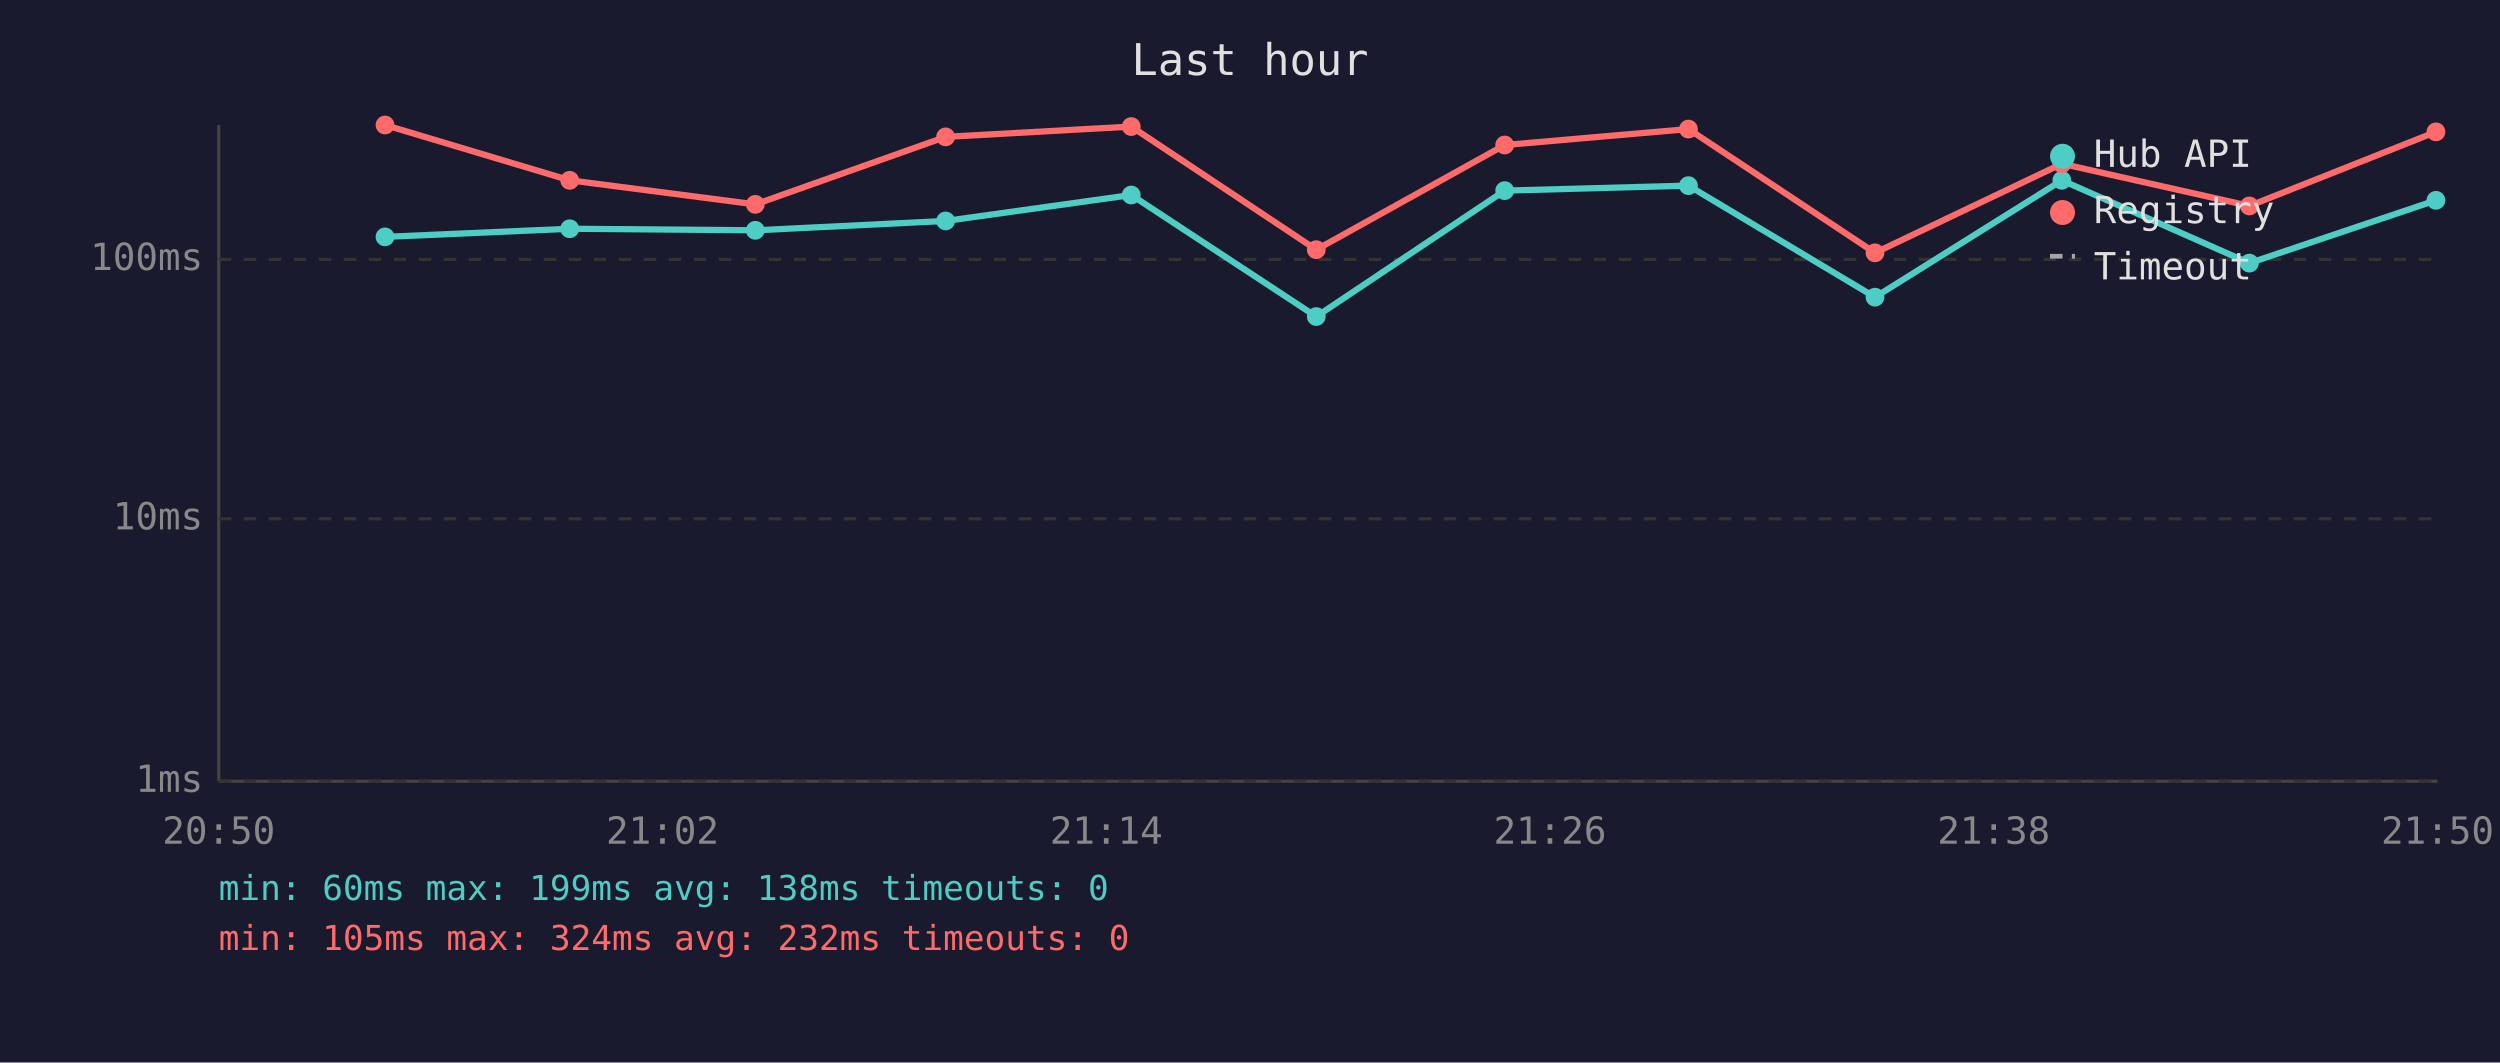
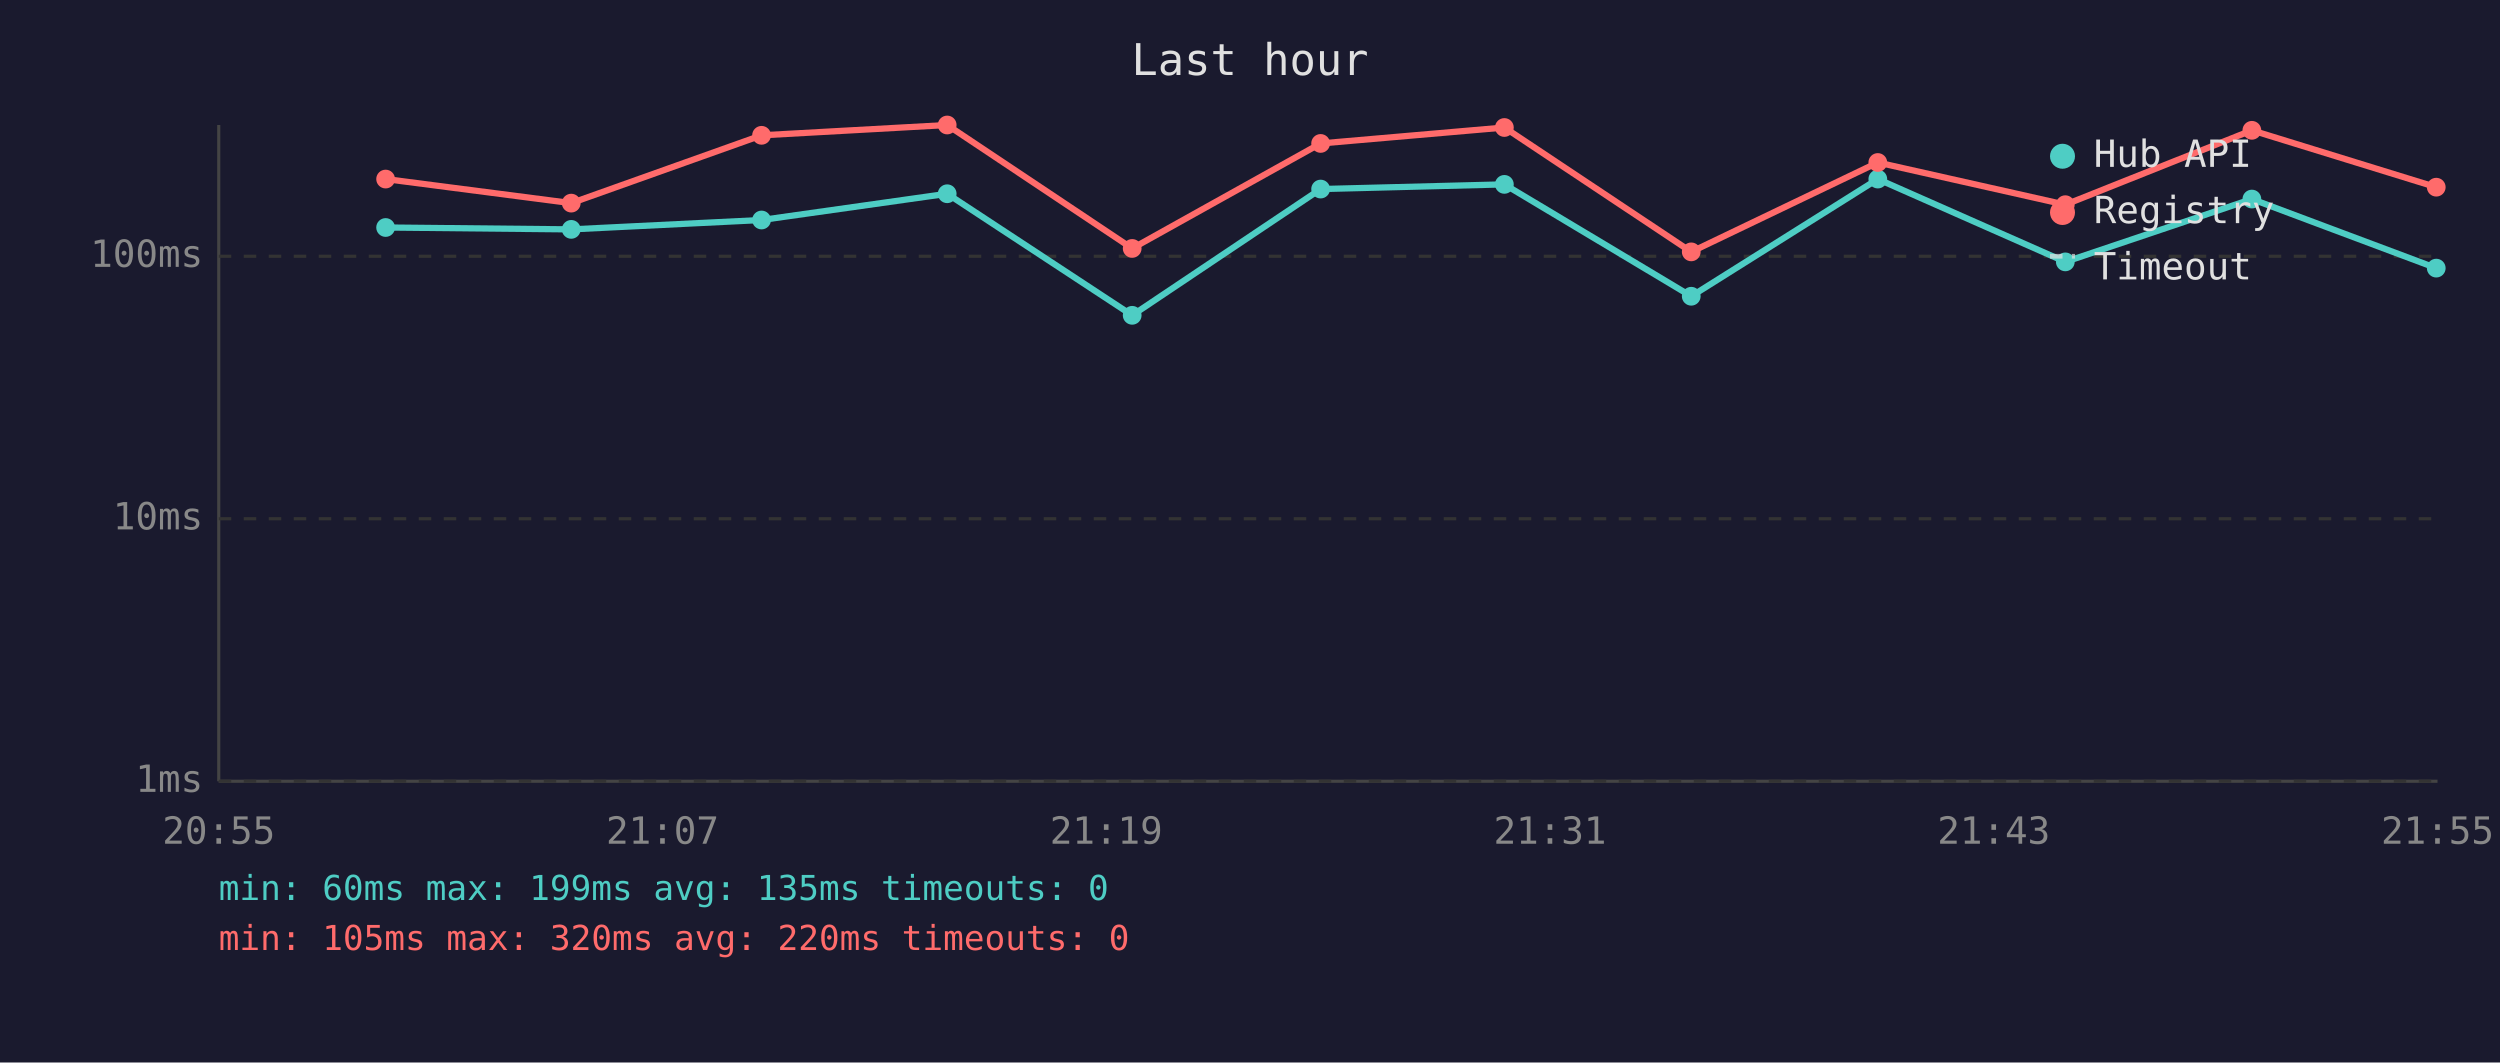
<svg xmlns="http://www.w3.org/2000/svg" viewBox="0 0 800 340" font-family="monospace" font-size="12">
  <rect width="800" height="340" fill="#1a1a2e" />
  <text x="400" y="24" fill="#e0e0e0" font-size="14" text-anchor="middle">Last hour</text>
  <line x1="70" y1="40" x2="70" y2="250" stroke="#444" stroke-width="1" />
  <line x1="70" y1="250" x2="780" y2="250" stroke="#444" stroke-width="1" />
  <line x1="70" y1="250" x2="780" y2="250" stroke="#333" stroke-width="1" stroke-dasharray="4" />
  <text x="65" y="250" fill="#888" text-anchor="end" dominant-baseline="middle">1ms</text>
  <line x1="70" y1="166" x2="780" y2="166" stroke="#333" stroke-width="1" stroke-dasharray="4" />
  <text x="65" y="166" fill="#888" text-anchor="end" dominant-baseline="middle">10ms</text>
-   <line x1="70" y1="83" x2="780" y2="83" stroke="#333" stroke-width="1" stroke-dasharray="4" />
-   <text x="65" y="83" fill="#888" text-anchor="end" dominant-baseline="middle">100ms</text>
-   <text x="70" y="270" fill="#888" text-anchor="middle">20:50</text>
-   <text x="212" y="270" fill="#888" text-anchor="middle">21:02</text>
-   <text x="354" y="270" fill="#888" text-anchor="middle">21:14</text>
-   <text x="496" y="270" fill="#888" text-anchor="middle">21:26</text>
-   <text x="638" y="270" fill="#888" text-anchor="middle">21:38</text>
-   <text x="780" y="270" fill="#888" text-anchor="middle">21:50</text>
-   <polyline points="123.2,75.8 182.3,73.2 241.7,73.7 302.6,70.7 362.0,62.4 421.2,101.3 481.5,61.0 540.3,59.4 600.0,95.1 659.8,57.7 719.8,84.2 779.5,64.1" fill="none" stroke="#4ecdc4" stroke-width="2" opacity="1" />
-   <circle cx="123.2" cy="75.8" r="3" fill="#4ecdc4" />
-   <circle cx="182.3" cy="73.2" r="3" fill="#4ecdc4" />
-   <circle cx="241.7" cy="73.7" r="3" fill="#4ecdc4" />
-   <circle cx="302.6" cy="70.7" r="3" fill="#4ecdc4" />
-   <circle cx="362.0" cy="62.4" r="3" fill="#4ecdc4" />
-   <circle cx="421.2" cy="101.3" r="3" fill="#4ecdc4" />
-   <circle cx="481.5" cy="61.0" r="3" fill="#4ecdc4" />
-   <circle cx="540.3" cy="59.4" r="3" fill="#4ecdc4" />
-   <circle cx="600.0" cy="95.1" r="3" fill="#4ecdc4" />
-   <circle cx="659.8" cy="57.7" r="3" fill="#4ecdc4" />
-   <circle cx="719.8" cy="84.2" r="3" fill="#4ecdc4" />
-   <circle cx="779.5" cy="64.1" r="3" fill="#4ecdc4" />
-   <polyline points="123.2,40.0 182.3,57.7 241.7,65.4 302.6,43.8 362.0,40.5 421.2,79.9 481.5,46.4 540.3,41.3 600.0,80.9 659.8,52.4 719.8,65.9 779.5,42.2" fill="none" stroke="#ff6b6b" stroke-width="2" opacity="1" />
-   <circle cx="123.2" cy="40.0" r="3" fill="#ff6b6b" />
-   <circle cx="182.3" cy="57.7" r="3" fill="#ff6b6b" />
-   <circle cx="241.7" cy="65.4" r="3" fill="#ff6b6b" />
-   <circle cx="302.6" cy="43.8" r="3" fill="#ff6b6b" />
-   <circle cx="362.0" cy="40.5" r="3" fill="#ff6b6b" />
-   <circle cx="421.2" cy="79.9" r="3" fill="#ff6b6b" />
-   <circle cx="481.5" cy="46.4" r="3" fill="#ff6b6b" />
-   <circle cx="540.3" cy="41.3" r="3" fill="#ff6b6b" />
-   <circle cx="600.0" cy="80.9" r="3" fill="#ff6b6b" />
-   <circle cx="659.8" cy="52.4" r="3" fill="#ff6b6b" />
-   <circle cx="719.8" cy="65.9" r="3" fill="#ff6b6b" />
-   <circle cx="779.5" cy="42.2" r="3" fill="#ff6b6b" />
+   <line x1="70" y1="82" x2="780" y2="82" stroke="#333" stroke-width="1" stroke-dasharray="4" />
+   <text x="65" y="82" fill="#888" text-anchor="end" dominant-baseline="middle">100ms</text>
+   <text x="70" y="270" fill="#888" text-anchor="middle">20:55</text>
+   <text x="212" y="270" fill="#888" text-anchor="middle">21:07</text>
+   <text x="354" y="270" fill="#888" text-anchor="middle">21:19</text>
+   <text x="496" y="270" fill="#888" text-anchor="middle">21:31</text>
+   <text x="638" y="270" fill="#888" text-anchor="middle">21:43</text>
+   <text x="780" y="270" fill="#888" text-anchor="middle">21:55</text>
+   <polyline points="123.4,72.8 182.8,73.4 243.7,70.4 303.1,62.0 362.3,100.9 422.6,60.5 481.4,59.0 541.2,94.8 600.9,57.3 660.9,83.8 720.6,63.7 779.6,85.8" fill="none" stroke="#4ecdc4" stroke-width="2" opacity="1" />
+   <circle cx="123.4" cy="72.8" r="3" fill="#4ecdc4" />
+   <circle cx="182.8" cy="73.4" r="3" fill="#4ecdc4" />
+   <circle cx="243.7" cy="70.4" r="3" fill="#4ecdc4" />
+   <circle cx="303.1" cy="62.0" r="3" fill="#4ecdc4" />
+   <circle cx="362.3" cy="100.9" r="3" fill="#4ecdc4" />
+   <circle cx="422.6" cy="60.5" r="3" fill="#4ecdc4" />
+   <circle cx="481.4" cy="59.0" r="3" fill="#4ecdc4" />
+   <circle cx="541.2" cy="94.8" r="3" fill="#4ecdc4" />
+   <circle cx="600.9" cy="57.3" r="3" fill="#4ecdc4" />
+   <circle cx="660.9" cy="83.8" r="3" fill="#4ecdc4" />
+   <circle cx="720.6" cy="63.7" r="3" fill="#4ecdc4" />
+   <circle cx="779.6" cy="85.8" r="3" fill="#4ecdc4" />
+   <polyline points="123.4,57.3 182.8,65.0 243.7,43.3 303.1,40.0 362.3,79.5 422.6,45.9 481.4,40.8 541.2,80.6 600.9,52.0 660.9,65.5 720.6,41.7 779.6,59.9" fill="none" stroke="#ff6b6b" stroke-width="2" opacity="1" />
+   <circle cx="123.4" cy="57.3" r="3" fill="#ff6b6b" />
+   <circle cx="182.8" cy="65.0" r="3" fill="#ff6b6b" />
+   <circle cx="243.7" cy="43.3" r="3" fill="#ff6b6b" />
+   <circle cx="303.1" cy="40.0" r="3" fill="#ff6b6b" />
+   <circle cx="362.3" cy="79.5" r="3" fill="#ff6b6b" />
+   <circle cx="422.6" cy="45.9" r="3" fill="#ff6b6b" />
+   <circle cx="481.4" cy="40.8" r="3" fill="#ff6b6b" />
+   <circle cx="541.2" cy="80.6" r="3" fill="#ff6b6b" />
+   <circle cx="600.9" cy="52.0" r="3" fill="#ff6b6b" />
+   <circle cx="660.9" cy="65.5" r="3" fill="#ff6b6b" />
+   <circle cx="720.6" cy="41.7" r="3" fill="#ff6b6b" />
+   <circle cx="779.6" cy="59.9" r="3" fill="#ff6b6b" />
  <circle cx="660" cy="50" r="4" fill="#4ecdc4" />
  <text x="670" y="50" fill="#e0e0e0" dominant-baseline="middle">Hub API</text>
  <circle cx="660" cy="68" r="4" fill="#ff6b6b" />
  <text x="670" y="68" fill="#e0e0e0" dominant-baseline="middle">Registry</text>
  <line x1="656" y1="82" x2="664" y2="82" stroke="#e0e0e0" stroke-width="1.5" stroke-dasharray="4,3" opacity="0.7" />
  <text x="670" y="86" fill="#e0e0e0" dominant-baseline="middle">Timeout</text>
-   <text x="70" y="288" fill="#4ecdc4" font-size="11">min: 60ms  max: 199ms  avg: 138ms  timeouts: 0</text>
-   <text x="70" y="304" fill="#ff6b6b" font-size="11">min: 105ms  max: 324ms  avg: 232ms  timeouts: 0</text>
+   <text x="70" y="288" fill="#4ecdc4" font-size="11">min: 60ms  max: 199ms  avg: 135ms  timeouts: 0</text>
+   <text x="70" y="304" fill="#ff6b6b" font-size="11">min: 105ms  max: 320ms  avg: 220ms  timeouts: 0</text>
</svg>
